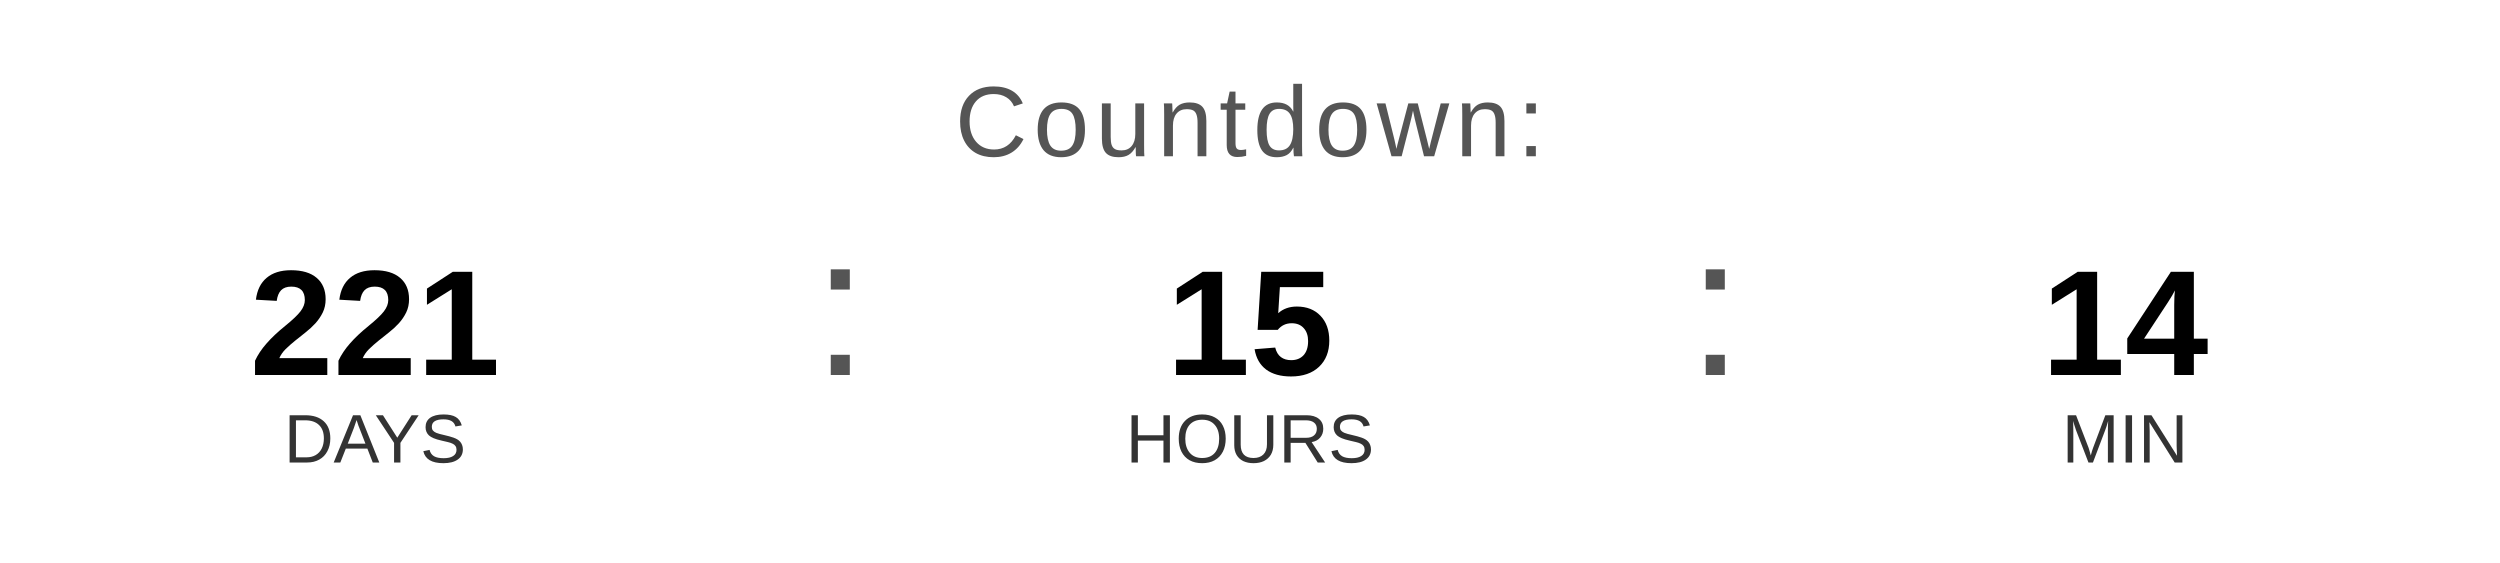
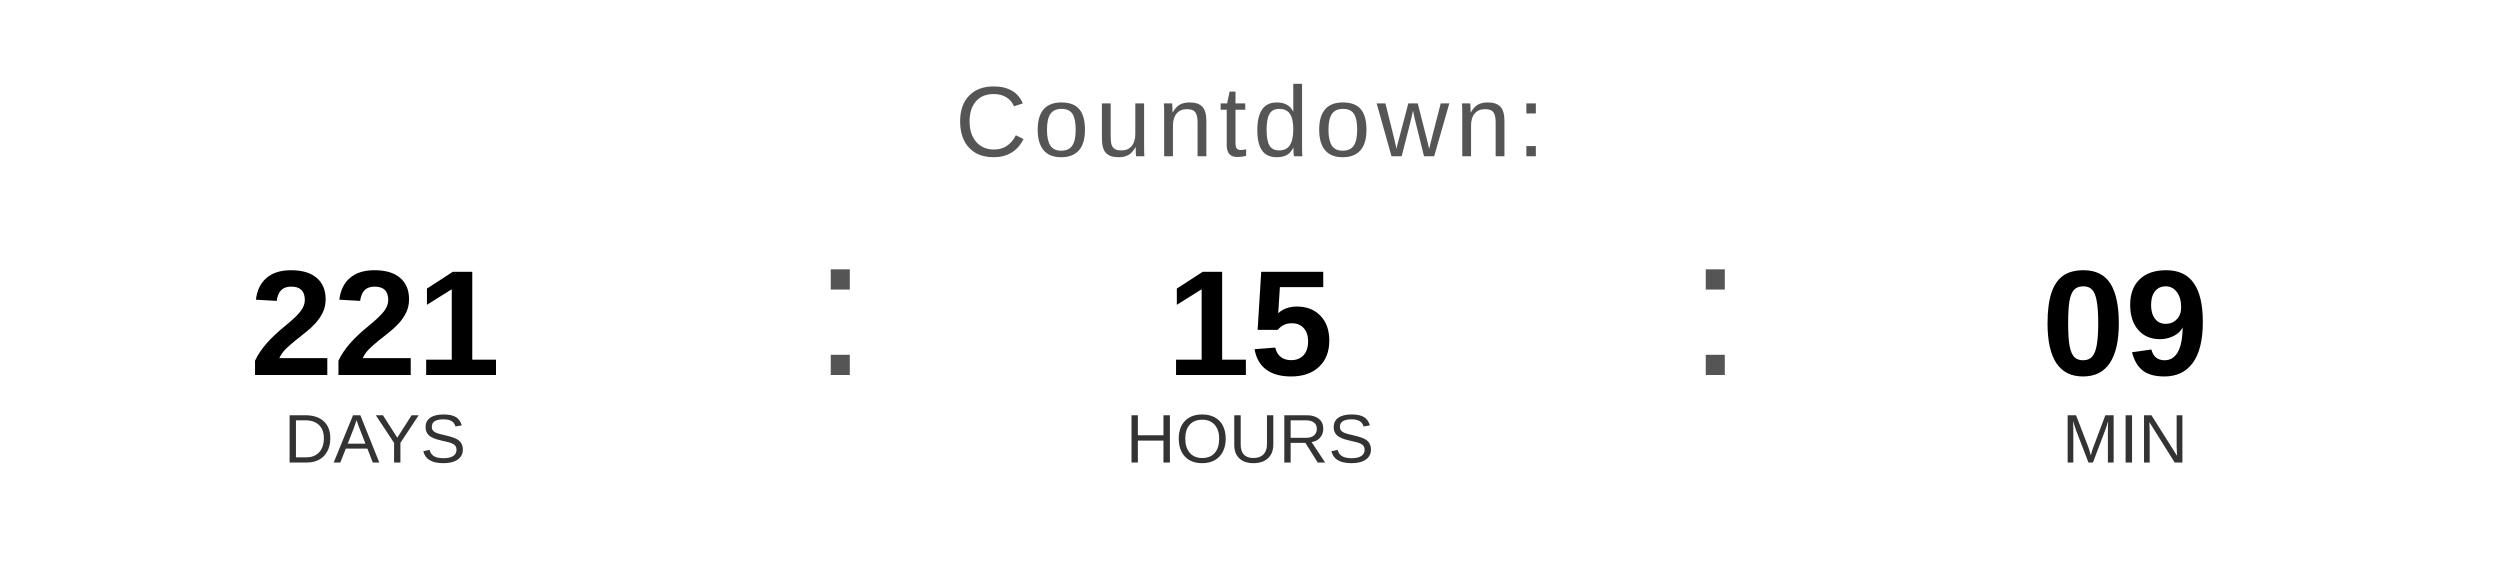
<svg xmlns="http://www.w3.org/2000/svg" width="400" height="90" viewBox="0 0 400 90">
  <text x="200" y="25" font-family="Arial, Helvetica, sans-serif" font-size="16" fill="#555555" text-anchor="middle" letter-spacing="1">
    Countdown:
  </text>
  <text x="60" y="60" font-family="Arial, Helvetica, sans-serif" font-size="24" font-weight="bold" fill="#000000" text-anchor="middle">221</text>
  <text x="60" y="74" font-family="Arial, Helvetica, sans-serif" font-size="11" fill="#333333" text-anchor="middle">DAYS</text>
  <text x="130" y="60" font-family="Arial, sans-serif" font-size="32" fill="#555555">:</text>
  <text x="200" y="60" font-family="Arial, Helvetica, sans-serif" font-size="24" font-weight="bold" fill="#000000" text-anchor="middle">15</text>
  <text x="200" y="74" font-family="Arial, Helvetica, sans-serif" font-size="11" fill="#333333" text-anchor="middle">HOURS</text>
  <text x="270" y="60" font-family="Arial, sans-serif" font-size="32" fill="#555555">:</text>
-   <text x="340" y="60" font-family="Arial, Helvetica, sans-serif" font-size="24" font-weight="bold" fill="#000000" text-anchor="middle">14</text>
+   <text x="340" y="60" font-family="Arial, Helvetica, sans-serif" font-size="24" font-weight="bold" fill="#000000" text-anchor="middle">09</text>
  <text x="340" y="74" font-family="Arial, Helvetica, sans-serif" font-size="11" fill="#333333" text-anchor="middle">MIN</text>
</svg>
